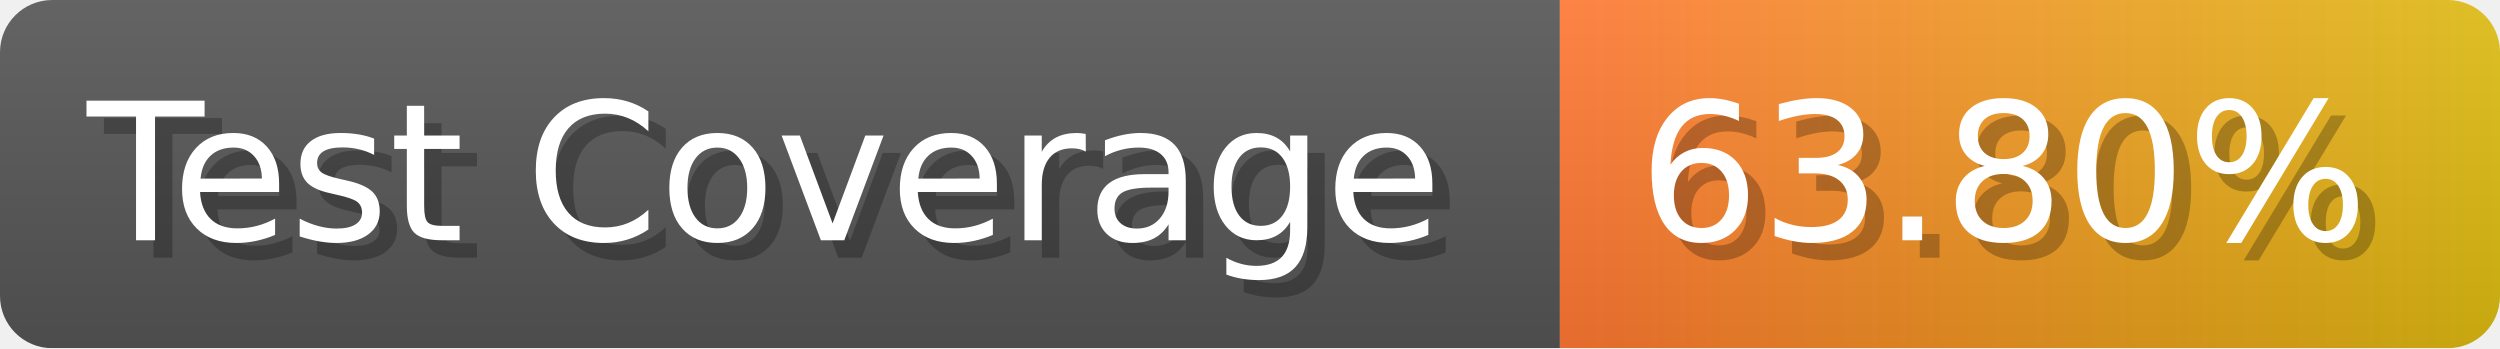
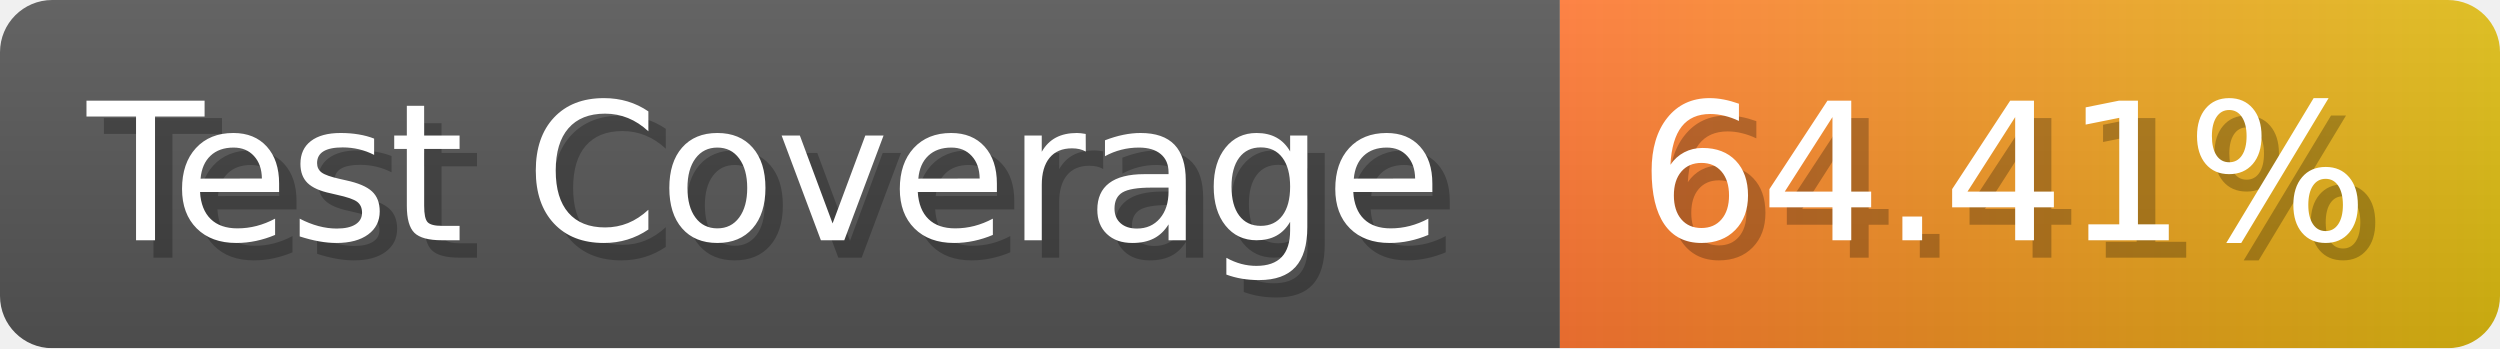
- <svg xmlns="http://www.w3.org/2000/svg" width="143.6" height="20" viewBox="0 0 1436 200" role="img" aria-label="Test Coverage: 63.80%">
+ <svg xmlns="http://www.w3.org/2000/svg" width="143.6" height="20" viewBox="0 0 1436 200" role="img" aria-label="Test Coverage: 64.41%">
  <linearGradient id="a" x2="0" y2="100%">
    <stop offset="0" stop-opacity=".1" stop-color="#EEE" />
    <stop offset="1" stop-opacity=".1" />
  </linearGradient>
  <mask id="m">
    <rect width="1436" height="200" rx="30" fill="#FFF" />
  </mask>
  <g mask="url(#m)">
    <rect width="896" height="200" fill="#555" />
    <rect width="540" height="200" fill="url(#x)" x="896" />
    <rect width="1436" height="200" fill="url(#a)" />
  </g>
  <g aria-hidden="true" fill="#fff" text-anchor="start" font-family="Verdana,DejaVu Sans,sans-serif" font-size="110">
    <text x="60" y="148" textLength="796" fill="#000" opacity="0.25">Test Coverage</text>
    <text x="50" y="138" textLength="796">Test Coverage</text>
-     <text x="951" y="148" textLength="440" fill="#000" opacity="0.25">63.80%</text>
-     <text x="941" y="138" textLength="440">63.80%</text>
+     <text x="951" y="148" textLength="440" fill="#000" opacity="0.25">64.41%</text>
+     <text x="941" y="138" textLength="440">64.41%</text>
  </g>
  <linearGradient id="x" x1="0%" y1="0%" x2="100%" y2="0%">
    <stop offset="0%" style="stop-color:#F73" />
    <stop offset="100%" style="stop-color:#DB1" />
  </linearGradient>
</svg>
